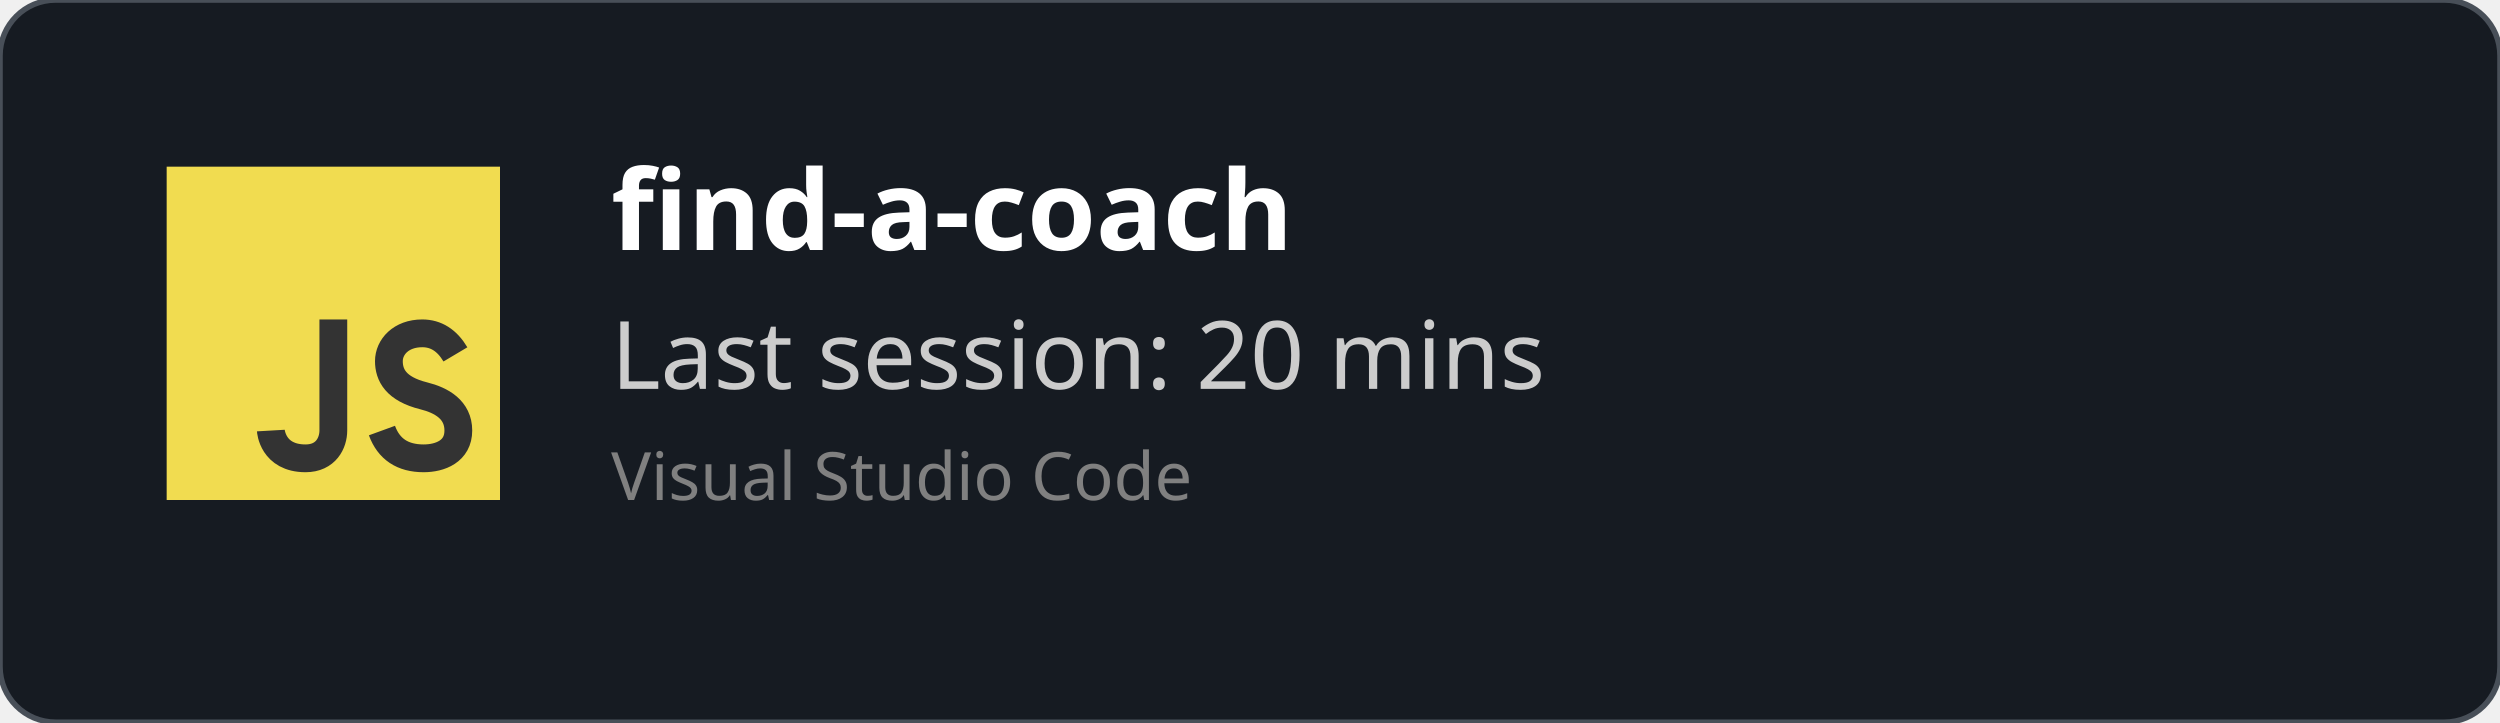
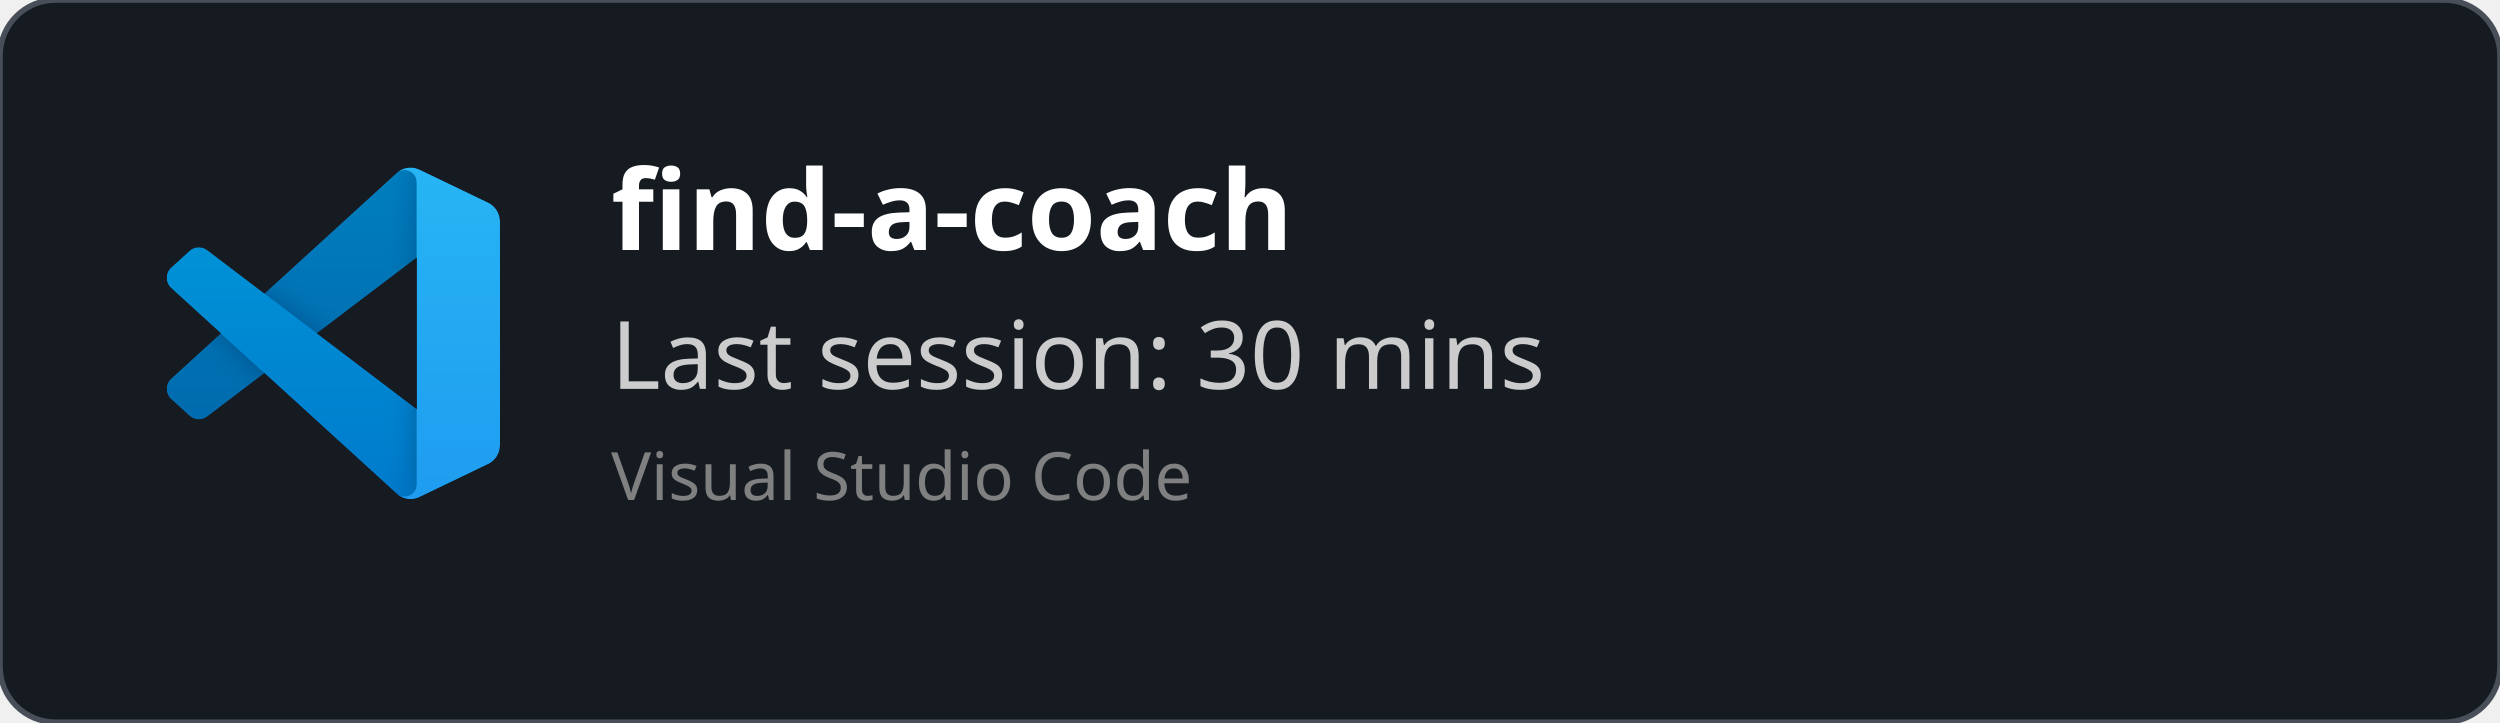
<svg xmlns="http://www.w3.org/2000/svg" width="450" height="130" viewBox="0 0 450 130" fill="none" role="img">
  <style>
    *{
        font-family: 'Segoe UI', Ubuntu, monospace
    }
    </style>
  <defs>
    <clipPath id="horizontalClip" x="20" y="20" width="500" height="200">
      <rect x="90" y="20" width="300" height="50" />
    </clipPath>
  </defs>
  <rect width="450" height="130" fill="rgba(22,27,34)" stroke="#484f58" stroke-width="1" fill-opacity="1" stroke-opacity="1" x="0" y="0" rx="10px" ry="10px">
    </rect>
-   <svg width="60px" height="60px" x="30" y="30" viewBox="0 0 24 24" id="js">
-     <g fill="none" fill-rule="evenodd">
-       <rect width="24" height="24" fill="#F1DC50" />
-       <path stroke="#333" stroke-width="2" d="M12,11 C12,15.749 12,18.416 12,19 C12,19.876 11.477,21 10,21 C7.615,21 7.5,19 7.5,19 M20.79,13.516 C20.19,12.505 19.394,12 18.404,12 C16.856,12 16,13 16,14 C16,15 16.5,16 18.508,16.5 C19.786,16.818 21,17.5 21,19 C21,20.5 19.685,21 18.5,21 C16.986,21 15.986,20.333 15.5,19" />
+   <svg width="60" height="60" x="30" y="30" viewBox="0 0 100 100" fill="none" id="vscode">
+     <mask id="mask0" mask-type="alpha" maskUnits="userSpaceOnUse" x="0" y="0" width="100" height="100">
+       <path fill-rule="evenodd" clip-rule="evenodd" d="M70.912 99.317C72.487 99.931 74.283 99.891 75.873 99.126L96.461 89.22C98.624 88.179 100 85.989 100 83.587V16.413C100 14.011 98.624 11.822 96.461 10.781L75.873 0.874C73.786 -0.13 71.345 0.116 69.513 1.447C69.252 1.637 69.003 1.849 68.769 2.083L29.355 38.041L12.187 25.01C10.589 23.797 8.354 23.896 6.869 25.246L1.363 30.255C-0.453 31.906 -0.455 34.763 1.359 36.417L16.247 50L1.359 63.583C-0.455 65.237 -0.453 68.094 1.363 69.745L6.869 74.754C8.354 76.104 10.589 76.204 12.187 74.99L29.355 61.959L68.769 97.917C69.392 98.541 70.125 99.01 70.912 99.317ZM75.015 27.299L45.109 50L75.015 72.701V27.299Z" fill="white" />
+     </mask>
+     <g mask="url(#mask0)">
+       <path d="M96.461 10.796L75.857 0.876C73.472 -0.273 70.622 0.212 68.75 2.083L1.299 63.583C-0.516 65.237 -0.514 68.094 1.303 69.745L6.813 74.754C8.298 76.104 10.535 76.204 12.134 74.99L93.361 13.37C96.086 11.303 100 13.246 100 16.667V16.427C100 14.027 98.625 11.838 96.461 10.796Z" fill="#0065A9" />
+       <g filter="url(#filter0_d)">
+         <path d="M96.461 89.204L75.857 99.124C73.472 100.273 70.622 99.788 68.75 97.917L1.299 36.417C-0.516 34.763 -0.514 31.906 1.303 30.255L6.813 25.246C8.298 23.896 10.535 23.796 12.134 25.009L93.361 86.63C96.086 88.697 100 86.754 100 83.333V83.573C100 85.974 98.625 88.162 96.461 89.204Z" fill="#007ACC" />
+       </g>
+       <g filter="url(#filter1_d)">
+         <path d="M75.858 99.126C73.472 100.274 70.622 99.788 68.75 97.917C71.056 100.223 75 98.59 75 95.328V4.672C75 1.41 71.056 -0.223 68.75 2.083C70.622 0.211 73.472 -0.274 75.858 0.874L96.459 10.781C98.623 11.822 100 14.011 100 16.413V83.587C100 85.989 98.623 88.179 96.459 89.22L75.858 99.126Z" fill="#1F9CF0" />
+       </g>
+       <g style="mix-blend-mode:overlay" opacity="0.25">
+         <path fill-rule="evenodd" clip-rule="evenodd" d="M70.851 99.317C72.426 99.931 74.222 99.891 75.812 99.126L96.4 89.22C98.563 88.179 99.939 85.989 99.939 83.587V16.413C99.939 14.011 98.564 11.822 96.4 10.781L75.812 0.874C73.725 -0.13 71.284 0.116 69.453 1.447C69.191 1.637 68.942 1.849 68.708 2.083L29.294 38.041L12.126 25.01C10.528 23.796 8.293 23.896 6.809 25.246L1.302 30.255C-0.513 31.906 -0.515 34.763 1.298 36.417L16.186 50L1.298 63.583C-0.515 65.237 -0.513 68.094 1.302 69.745L6.809 74.754C8.293 76.104 10.528 76.204 12.126 74.99L29.294 61.959L68.708 97.917C69.332 98.54 70.064 99.01 70.851 99.317ZM74.954 27.299L45.048 50L74.954 72.701V27.299Z" fill="url(#paint0_linear)" />
+       </g>
    </g>
+     <defs>
+       <filter id="filter0_d" x="-8.394" y="15.829" width="116.727" height="92.246" filterUnits="userSpaceOnUse" color-interpolation-filters="sRGB">
+         <feFlood flood-opacity="0" result="BackgroundImageFix" />
+         <feColorMatrix in="SourceAlpha" type="matrix" values="0 0 0 0 0 0 0 0 0 0 0 0 0 0 0 0 0 0 127 0" />
+         <feOffset />
+         <feGaussianBlur stdDeviation="4.167" />
+         <feColorMatrix type="matrix" values="0 0 0 0 0 0 0 0 0 0 0 0 0 0 0 0 0 0 0.25 0" />
+         <feBlend mode="overlay" in2="BackgroundImageFix" result="effect1_dropShadow" />
+         <feBlend mode="normal" in="SourceGraphic" in2="effect1_dropShadow" result="shape" />
+       </filter>
+       <filter id="filter1_d" x="60.417" y="-8.076" width="47.917" height="116.151" filterUnits="userSpaceOnUse" color-interpolation-filters="sRGB">
+         <feFlood flood-opacity="0" result="BackgroundImageFix" />
+         <feColorMatrix in="SourceAlpha" type="matrix" values="0 0 0 0 0 0 0 0 0 0 0 0 0 0 0 0 0 0 127 0" />
+         <feOffset />
+         <feGaussianBlur stdDeviation="4.167" />
+         <feColorMatrix type="matrix" values="0 0 0 0 0 0 0 0 0 0 0 0 0 0 0 0 0 0 0.25 0" />
+         <feBlend mode="overlay" in2="BackgroundImageFix" result="effect1_dropShadow" />
+         <feBlend mode="normal" in="SourceGraphic" in2="effect1_dropShadow" result="shape" />
+       </filter>
+       <linearGradient id="paint0_linear" x1="49.939" y1="0.258" x2="49.939" y2="99.742" gradientUnits="userSpaceOnUse">
+         <stop stop-color="white" />
+         <stop offset="1" stop-color="white" stop-opacity="0" />
+       </linearGradient>
+     </defs>
  </svg>
  <text x="110" y="45" font-size="20" clip-path="url(#horizontalClip)" font-weight="bold" font-family="Ubuntu" fill="white">
    find-a-coach
    </text>
  <text x="110" y="70" font-size="17px" font-family="Ubuntu" fill="#ccc">
-     Last session: 20 mins
+     Last session: 30 mins
    </text>
  <text x="110" y="90" font-size="12px" font-family="Ubuntu" fill="grey">
    Visual Studio Code
    </text>
</svg>
